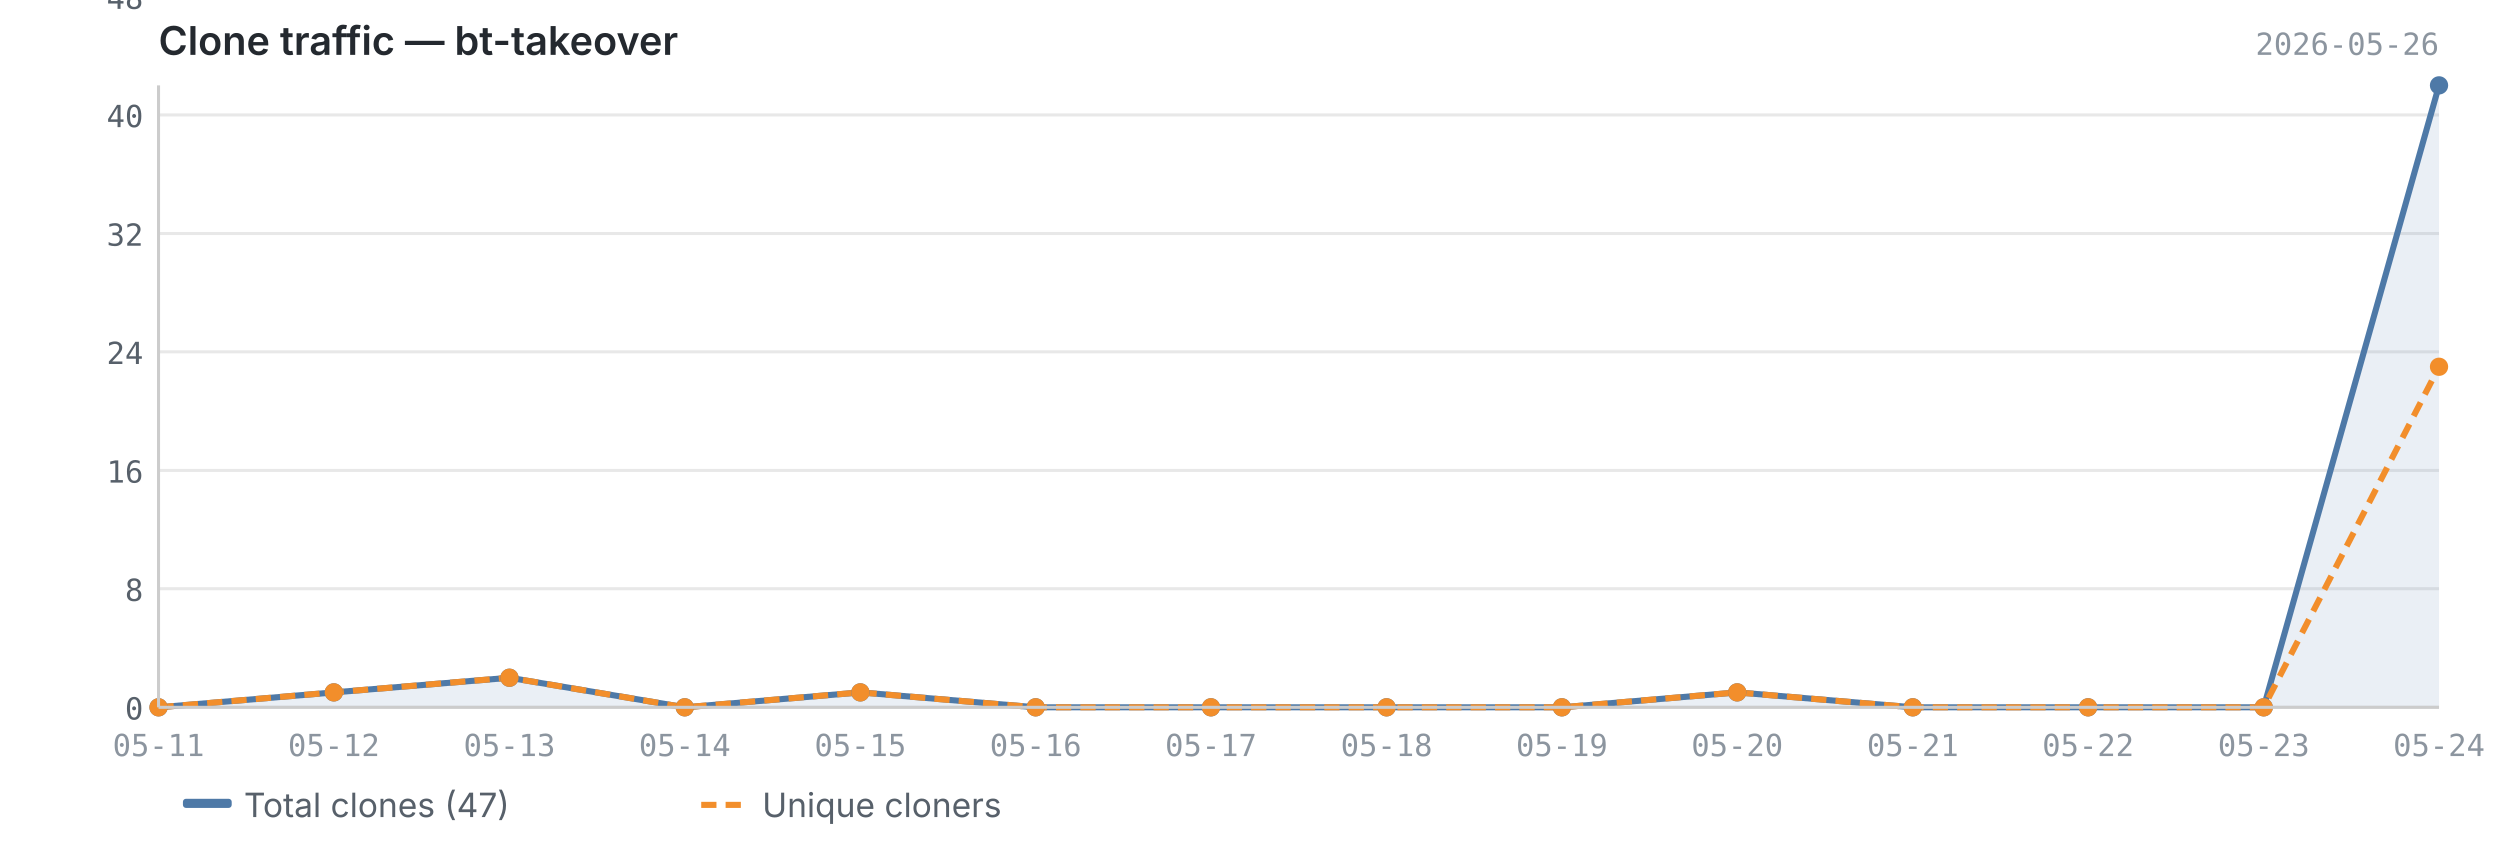
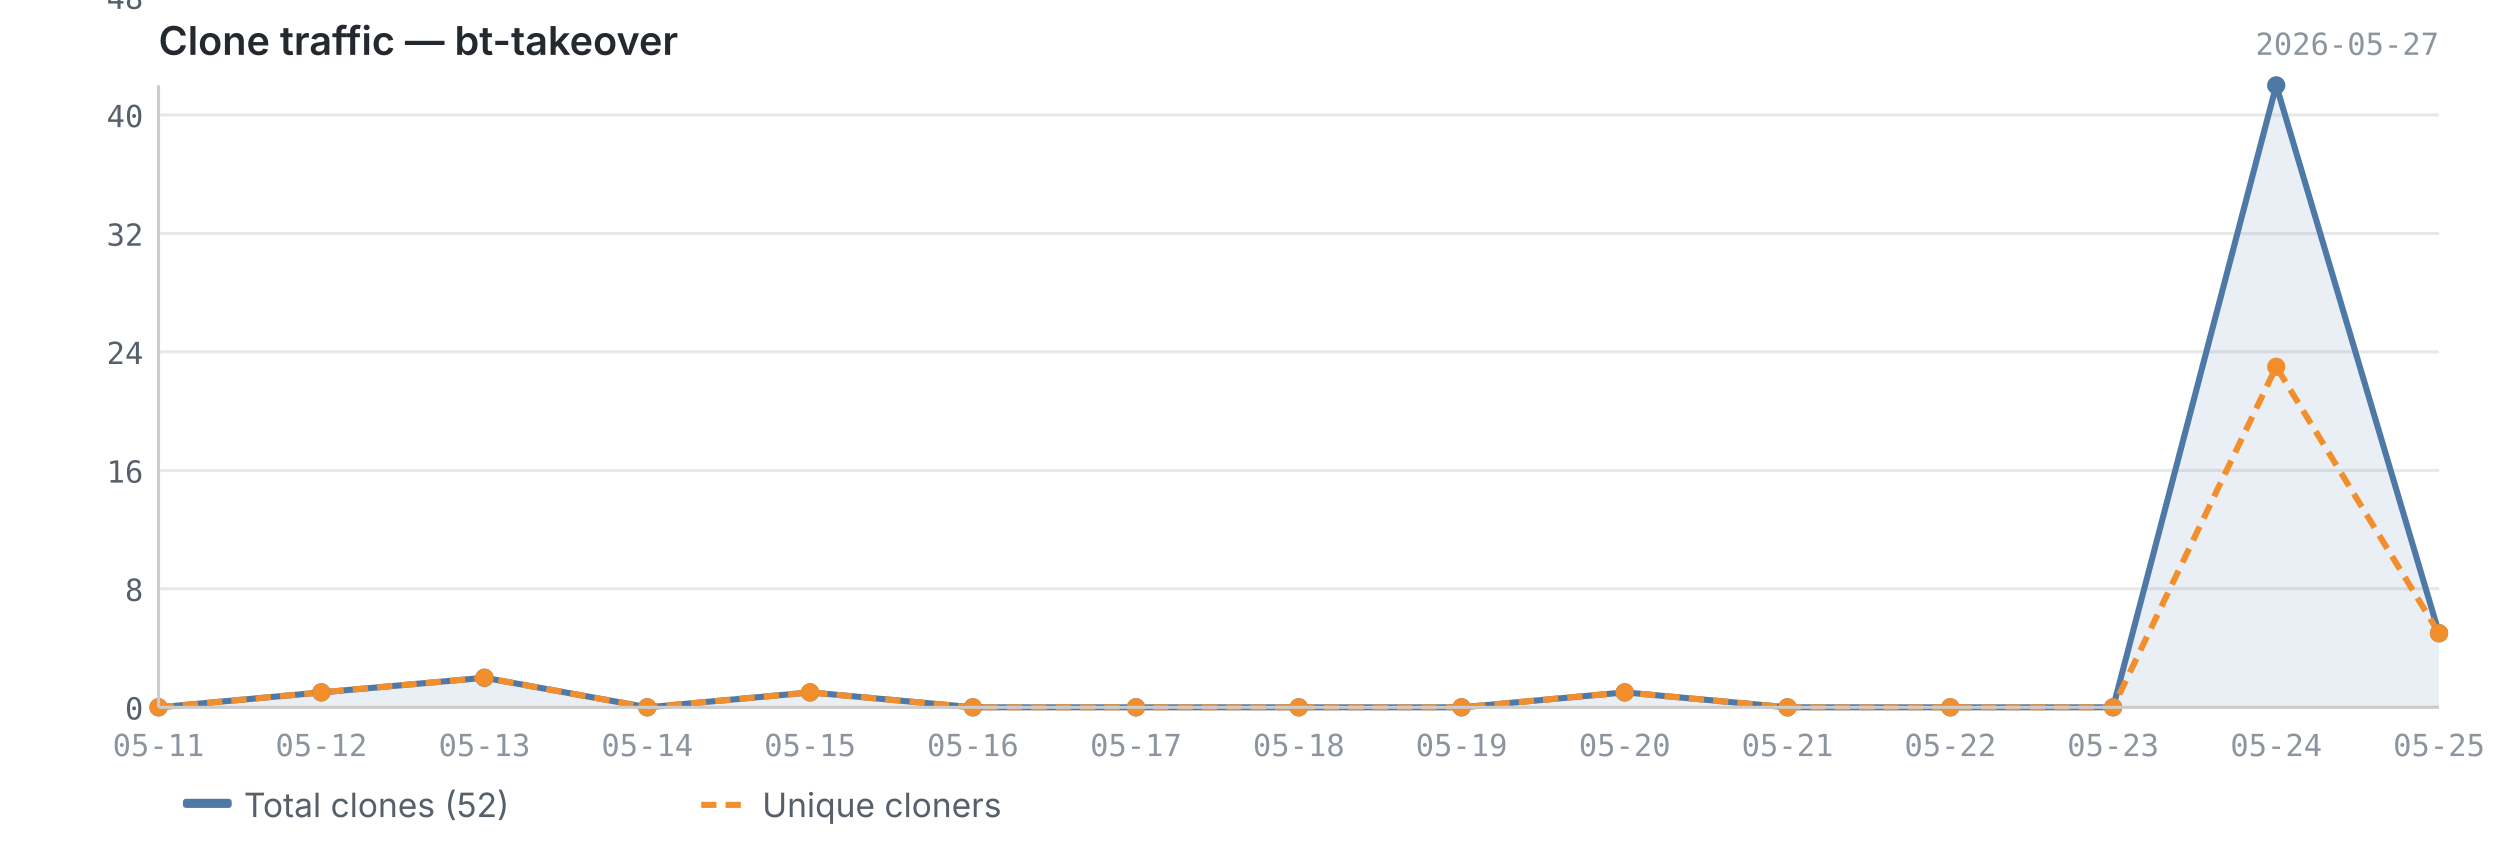
<svg xmlns="http://www.w3.org/2000/svg" viewBox="0 0 820 280" width="820" height="280">
  <text x="52" y="18" font-size="13" font-weight="600" fill="#24292f" font-family="-apple-system, BlinkMacSystemFont, 'Segoe UI', sans-serif">Clone traffic — bt-takeover</text>
-   <text x="800" y="18" font-size="10" fill="#8c959f" font-family="ui-monospace, SFMono-Regular, 'SF Mono', Menlo, monospace" text-anchor="end">2026-05-26</text>
+   <text x="800" y="18" font-size="10" fill="#8c959f" font-family="ui-monospace, SFMono-Regular, 'SF Mono', Menlo, monospace" text-anchor="end">2026-05-27</text>
  <line x1="52" y1="232.0" x2="800" y2="232.0" stroke="#e8e8e8" stroke-width="1" />
  <line x1="52" y1="193.1" x2="800" y2="193.1" stroke="#e8e8e8" stroke-width="1" />
  <line x1="52" y1="154.3" x2="800" y2="154.3" stroke="#e8e8e8" stroke-width="1" />
  <line x1="52" y1="115.4" x2="800" y2="115.4" stroke="#e8e8e8" stroke-width="1" />
  <line x1="52" y1="76.6" x2="800" y2="76.6" stroke="#e8e8e8" stroke-width="1" />
  <line x1="52" y1="37.7" x2="800" y2="37.7" stroke="#e8e8e8" stroke-width="1" />
  <line x1="52" y1="-1.1" x2="800" y2="-1.1" stroke="#e8e8e8" stroke-width="1" />
-   <path d="M52.0,232.0 L52.0,232.0 L109.5,227.1 L167.1,222.3 L224.6,232.0 L282.2,227.1 L339.7,232.0 L397.2,232.0 L454.8,232.0 L512.3,232.0 L569.8,227.1 L627.4,232.0 L684.9,232.0 L742.5,232.0 L800.0,28.0 L800.0,232.0 L52.0,232.0Z" fill="#4e79a7" opacity="0.12" />
-   <polyline points="52.0,232.0 109.5,227.1 167.1,222.3 224.6,232.0 282.2,227.1 339.7,232.0 397.2,232.0 454.8,232.0 512.3,232.0 569.8,227.1 627.4,232.0 684.9,232.0 742.5,232.0 800.0,28.0" fill="none" stroke="#4e79a7" stroke-width="2" stroke-linejoin="round" />
-   <polyline points="52.0,232.0 109.5,227.1 167.1,222.3 224.6,232.0 282.2,227.1 339.7,232.0 397.2,232.0 454.8,232.0 512.3,232.0 569.8,227.1 627.4,232.0 684.9,232.0 742.5,232.0 800.0,120.3" fill="none" stroke="#f28e2b" stroke-width="2" stroke-linejoin="round" stroke-dasharray="5,3" />
+   <path d="M52.0,232.0 L52.0,232.0 L105.4,227.1 L158.9,222.3 L212.3,232.0 L265.7,227.1 L319.1,232.0 L372.6,232.0 L426.0,232.0 L479.4,232.0 L532.9,227.1 L586.3,232.0 L639.7,232.0 L693.1,232.0 L746.6,28.0 L800.0,207.7 L800.0,232.0 L52.0,232.0Z" fill="#4e79a7" opacity="0.12" />
+   <polyline points="52.0,232.0 105.4,227.1 158.9,222.3 212.3,232.0 265.7,227.1 319.1,232.0 372.6,232.0 426.0,232.0 479.4,232.0 532.9,227.1 586.3,232.0 639.7,232.0 693.1,232.0 746.6,28.0 800.0,207.7" fill="none" stroke="#4e79a7" stroke-width="2" stroke-linejoin="round" />
+   <polyline points="52.0,232.0 105.4,227.1 158.9,222.3 212.3,232.0 265.7,227.1 319.1,232.0 372.6,232.0 426.0,232.0 479.4,232.0 532.9,227.1 586.3,232.0 639.7,232.0 693.1,232.0 746.6,120.3 800.0,207.7" fill="none" stroke="#f28e2b" stroke-width="2" stroke-linejoin="round" stroke-dasharray="5,3" />
  <circle cx="52.0" cy="232.0" r="3" fill="#4e79a7" />
-   <circle cx="109.5" cy="227.1" r="3" fill="#4e79a7" />
-   <circle cx="167.1" cy="222.3" r="3" fill="#4e79a7" />
-   <circle cx="224.6" cy="232.0" r="3" fill="#4e79a7" />
-   <circle cx="282.2" cy="227.1" r="3" fill="#4e79a7" />
-   <circle cx="339.7" cy="232.0" r="3" fill="#4e79a7" />
-   <circle cx="397.2" cy="232.0" r="3" fill="#4e79a7" />
-   <circle cx="454.8" cy="232.0" r="3" fill="#4e79a7" />
-   <circle cx="512.3" cy="232.0" r="3" fill="#4e79a7" />
-   <circle cx="569.8" cy="227.1" r="3" fill="#4e79a7" />
-   <circle cx="627.4" cy="232.0" r="3" fill="#4e79a7" />
-   <circle cx="684.9" cy="232.0" r="3" fill="#4e79a7" />
-   <circle cx="742.5" cy="232.0" r="3" fill="#4e79a7" />
-   <circle cx="800.0" cy="28.0" r="3" fill="#4e79a7" />
+   <circle cx="105.4" cy="227.1" r="3" fill="#4e79a7" />
+   <circle cx="158.9" cy="222.3" r="3" fill="#4e79a7" />
+   <circle cx="212.3" cy="232.0" r="3" fill="#4e79a7" />
+   <circle cx="265.7" cy="227.1" r="3" fill="#4e79a7" />
+   <circle cx="319.1" cy="232.0" r="3" fill="#4e79a7" />
+   <circle cx="372.6" cy="232.0" r="3" fill="#4e79a7" />
+   <circle cx="426.0" cy="232.0" r="3" fill="#4e79a7" />
+   <circle cx="479.4" cy="232.0" r="3" fill="#4e79a7" />
+   <circle cx="532.9" cy="227.1" r="3" fill="#4e79a7" />
+   <circle cx="586.3" cy="232.0" r="3" fill="#4e79a7" />
+   <circle cx="639.7" cy="232.0" r="3" fill="#4e79a7" />
+   <circle cx="693.1" cy="232.0" r="3" fill="#4e79a7" />
+   <circle cx="746.6" cy="28.0" r="3" fill="#4e79a7" />
+   <circle cx="800.0" cy="207.7" r="3" fill="#4e79a7" />
  <circle cx="52.0" cy="232.0" r="3" fill="#f28e2b" />
-   <circle cx="109.5" cy="227.1" r="3" fill="#f28e2b" />
-   <circle cx="167.1" cy="222.3" r="3" fill="#f28e2b" />
-   <circle cx="224.6" cy="232.0" r="3" fill="#f28e2b" />
-   <circle cx="282.2" cy="227.1" r="3" fill="#f28e2b" />
-   <circle cx="339.7" cy="232.0" r="3" fill="#f28e2b" />
-   <circle cx="397.2" cy="232.0" r="3" fill="#f28e2b" />
-   <circle cx="454.8" cy="232.0" r="3" fill="#f28e2b" />
-   <circle cx="512.3" cy="232.0" r="3" fill="#f28e2b" />
-   <circle cx="569.8" cy="227.1" r="3" fill="#f28e2b" />
-   <circle cx="627.4" cy="232.0" r="3" fill="#f28e2b" />
-   <circle cx="684.9" cy="232.0" r="3" fill="#f28e2b" />
-   <circle cx="742.5" cy="232.0" r="3" fill="#f28e2b" />
-   <circle cx="800.0" cy="120.3" r="3" fill="#f28e2b" />
+   <circle cx="105.4" cy="227.1" r="3" fill="#f28e2b" />
+   <circle cx="158.9" cy="222.3" r="3" fill="#f28e2b" />
+   <circle cx="212.3" cy="232.0" r="3" fill="#f28e2b" />
+   <circle cx="265.7" cy="227.1" r="3" fill="#f28e2b" />
+   <circle cx="319.1" cy="232.0" r="3" fill="#f28e2b" />
+   <circle cx="372.6" cy="232.0" r="3" fill="#f28e2b" />
+   <circle cx="426.0" cy="232.0" r="3" fill="#f28e2b" />
+   <circle cx="479.4" cy="232.0" r="3" fill="#f28e2b" />
+   <circle cx="532.9" cy="227.1" r="3" fill="#f28e2b" />
+   <circle cx="586.3" cy="232.0" r="3" fill="#f28e2b" />
+   <circle cx="639.7" cy="232.0" r="3" fill="#f28e2b" />
+   <circle cx="693.1" cy="232.0" r="3" fill="#f28e2b" />
+   <circle cx="746.6" cy="120.3" r="3" fill="#f28e2b" />
+   <circle cx="800.0" cy="207.7" r="3" fill="#f28e2b" />
  <line x1="52" y1="28" x2="52" y2="232" stroke="#cccccc" stroke-width="1" />
  <line x1="52" y1="232" x2="800" y2="232" stroke="#cccccc" stroke-width="1" />
  <text x="47" y="236.0" text-anchor="end" font-size="10" fill="#57606a" font-family="ui-monospace, SFMono-Regular, 'SF Mono', Menlo, monospace">0</text>
  <text x="47" y="197.1" text-anchor="end" font-size="10" fill="#57606a" font-family="ui-monospace, SFMono-Regular, 'SF Mono', Menlo, monospace">8</text>
  <text x="47" y="158.3" text-anchor="end" font-size="10" fill="#57606a" font-family="ui-monospace, SFMono-Regular, 'SF Mono', Menlo, monospace">16</text>
  <text x="47" y="119.4" text-anchor="end" font-size="10" fill="#57606a" font-family="ui-monospace, SFMono-Regular, 'SF Mono', Menlo, monospace">24</text>
  <text x="47" y="80.6" text-anchor="end" font-size="10" fill="#57606a" font-family="ui-monospace, SFMono-Regular, 'SF Mono', Menlo, monospace">32</text>
  <text x="47" y="41.7" text-anchor="end" font-size="10" fill="#57606a" font-family="ui-monospace, SFMono-Regular, 'SF Mono', Menlo, monospace">40</text>
  <text x="47" y="2.9" text-anchor="end" font-size="10" fill="#57606a" font-family="ui-monospace, SFMono-Regular, 'SF Mono', Menlo, monospace">48</text>
  <text x="52.0" y="248" text-anchor="middle" font-size="10" fill="#8c959f" font-family="ui-monospace, SFMono-Regular, 'SF Mono', Menlo, monospace">05-11</text>
-   <text x="109.5" y="248" text-anchor="middle" font-size="10" fill="#8c959f" font-family="ui-monospace, SFMono-Regular, 'SF Mono', Menlo, monospace">05-12</text>
-   <text x="167.1" y="248" text-anchor="middle" font-size="10" fill="#8c959f" font-family="ui-monospace, SFMono-Regular, 'SF Mono', Menlo, monospace">05-13</text>
-   <text x="224.6" y="248" text-anchor="middle" font-size="10" fill="#8c959f" font-family="ui-monospace, SFMono-Regular, 'SF Mono', Menlo, monospace">05-14</text>
-   <text x="282.2" y="248" text-anchor="middle" font-size="10" fill="#8c959f" font-family="ui-monospace, SFMono-Regular, 'SF Mono', Menlo, monospace">05-15</text>
-   <text x="339.7" y="248" text-anchor="middle" font-size="10" fill="#8c959f" font-family="ui-monospace, SFMono-Regular, 'SF Mono', Menlo, monospace">05-16</text>
-   <text x="397.2" y="248" text-anchor="middle" font-size="10" fill="#8c959f" font-family="ui-monospace, SFMono-Regular, 'SF Mono', Menlo, monospace">05-17</text>
-   <text x="454.8" y="248" text-anchor="middle" font-size="10" fill="#8c959f" font-family="ui-monospace, SFMono-Regular, 'SF Mono', Menlo, monospace">05-18</text>
-   <text x="512.3" y="248" text-anchor="middle" font-size="10" fill="#8c959f" font-family="ui-monospace, SFMono-Regular, 'SF Mono', Menlo, monospace">05-19</text>
-   <text x="569.8" y="248" text-anchor="middle" font-size="10" fill="#8c959f" font-family="ui-monospace, SFMono-Regular, 'SF Mono', Menlo, monospace">05-20</text>
-   <text x="627.4" y="248" text-anchor="middle" font-size="10" fill="#8c959f" font-family="ui-monospace, SFMono-Regular, 'SF Mono', Menlo, monospace">05-21</text>
-   <text x="684.9" y="248" text-anchor="middle" font-size="10" fill="#8c959f" font-family="ui-monospace, SFMono-Regular, 'SF Mono', Menlo, monospace">05-22</text>
-   <text x="742.5" y="248" text-anchor="middle" font-size="10" fill="#8c959f" font-family="ui-monospace, SFMono-Regular, 'SF Mono', Menlo, monospace">05-23</text>
-   <text x="800.0" y="248" text-anchor="middle" font-size="10" fill="#8c959f" font-family="ui-monospace, SFMono-Regular, 'SF Mono', Menlo, monospace">05-24</text>
+   <text x="105.4" y="248" text-anchor="middle" font-size="10" fill="#8c959f" font-family="ui-monospace, SFMono-Regular, 'SF Mono', Menlo, monospace">05-12</text>
+   <text x="158.9" y="248" text-anchor="middle" font-size="10" fill="#8c959f" font-family="ui-monospace, SFMono-Regular, 'SF Mono', Menlo, monospace">05-13</text>
+   <text x="212.3" y="248" text-anchor="middle" font-size="10" fill="#8c959f" font-family="ui-monospace, SFMono-Regular, 'SF Mono', Menlo, monospace">05-14</text>
+   <text x="265.7" y="248" text-anchor="middle" font-size="10" fill="#8c959f" font-family="ui-monospace, SFMono-Regular, 'SF Mono', Menlo, monospace">05-15</text>
+   <text x="319.1" y="248" text-anchor="middle" font-size="10" fill="#8c959f" font-family="ui-monospace, SFMono-Regular, 'SF Mono', Menlo, monospace">05-16</text>
+   <text x="372.6" y="248" text-anchor="middle" font-size="10" fill="#8c959f" font-family="ui-monospace, SFMono-Regular, 'SF Mono', Menlo, monospace">05-17</text>
+   <text x="426.0" y="248" text-anchor="middle" font-size="10" fill="#8c959f" font-family="ui-monospace, SFMono-Regular, 'SF Mono', Menlo, monospace">05-18</text>
+   <text x="479.4" y="248" text-anchor="middle" font-size="10" fill="#8c959f" font-family="ui-monospace, SFMono-Regular, 'SF Mono', Menlo, monospace">05-19</text>
+   <text x="532.9" y="248" text-anchor="middle" font-size="10" fill="#8c959f" font-family="ui-monospace, SFMono-Regular, 'SF Mono', Menlo, monospace">05-20</text>
+   <text x="586.3" y="248" text-anchor="middle" font-size="10" fill="#8c959f" font-family="ui-monospace, SFMono-Regular, 'SF Mono', Menlo, monospace">05-21</text>
+   <text x="639.7" y="248" text-anchor="middle" font-size="10" fill="#8c959f" font-family="ui-monospace, SFMono-Regular, 'SF Mono', Menlo, monospace">05-22</text>
+   <text x="693.1" y="248" text-anchor="middle" font-size="10" fill="#8c959f" font-family="ui-monospace, SFMono-Regular, 'SF Mono', Menlo, monospace">05-23</text>
+   <text x="746.6" y="248" text-anchor="middle" font-size="10" fill="#8c959f" font-family="ui-monospace, SFMono-Regular, 'SF Mono', Menlo, monospace">05-24</text>
+   <text x="800.0" y="248" text-anchor="middle" font-size="10" fill="#8c959f" font-family="ui-monospace, SFMono-Regular, 'SF Mono', Menlo, monospace">05-25</text>
  <rect x="60" y="262" width="16" height="3" fill="#4e79a7" rx="1" />
-   <text x="80" y="268" font-size="11" fill="#57606a" font-family="-apple-system, BlinkMacSystemFont, 'Segoe UI', sans-serif">Total clones (47)</text>
+   <text x="80" y="268" font-size="11" fill="#57606a" font-family="-apple-system, BlinkMacSystemFont, 'Segoe UI', sans-serif">Total clones (52)</text>
  <line x1="230" y1="264" x2="246" y2="264" stroke="#f28e2b" stroke-width="2" stroke-dasharray="5,3" />
  <text x="250" y="268" font-size="11" fill="#57606a" font-family="-apple-system, BlinkMacSystemFont, 'Segoe UI', sans-serif">Unique cloners</text>
</svg>
